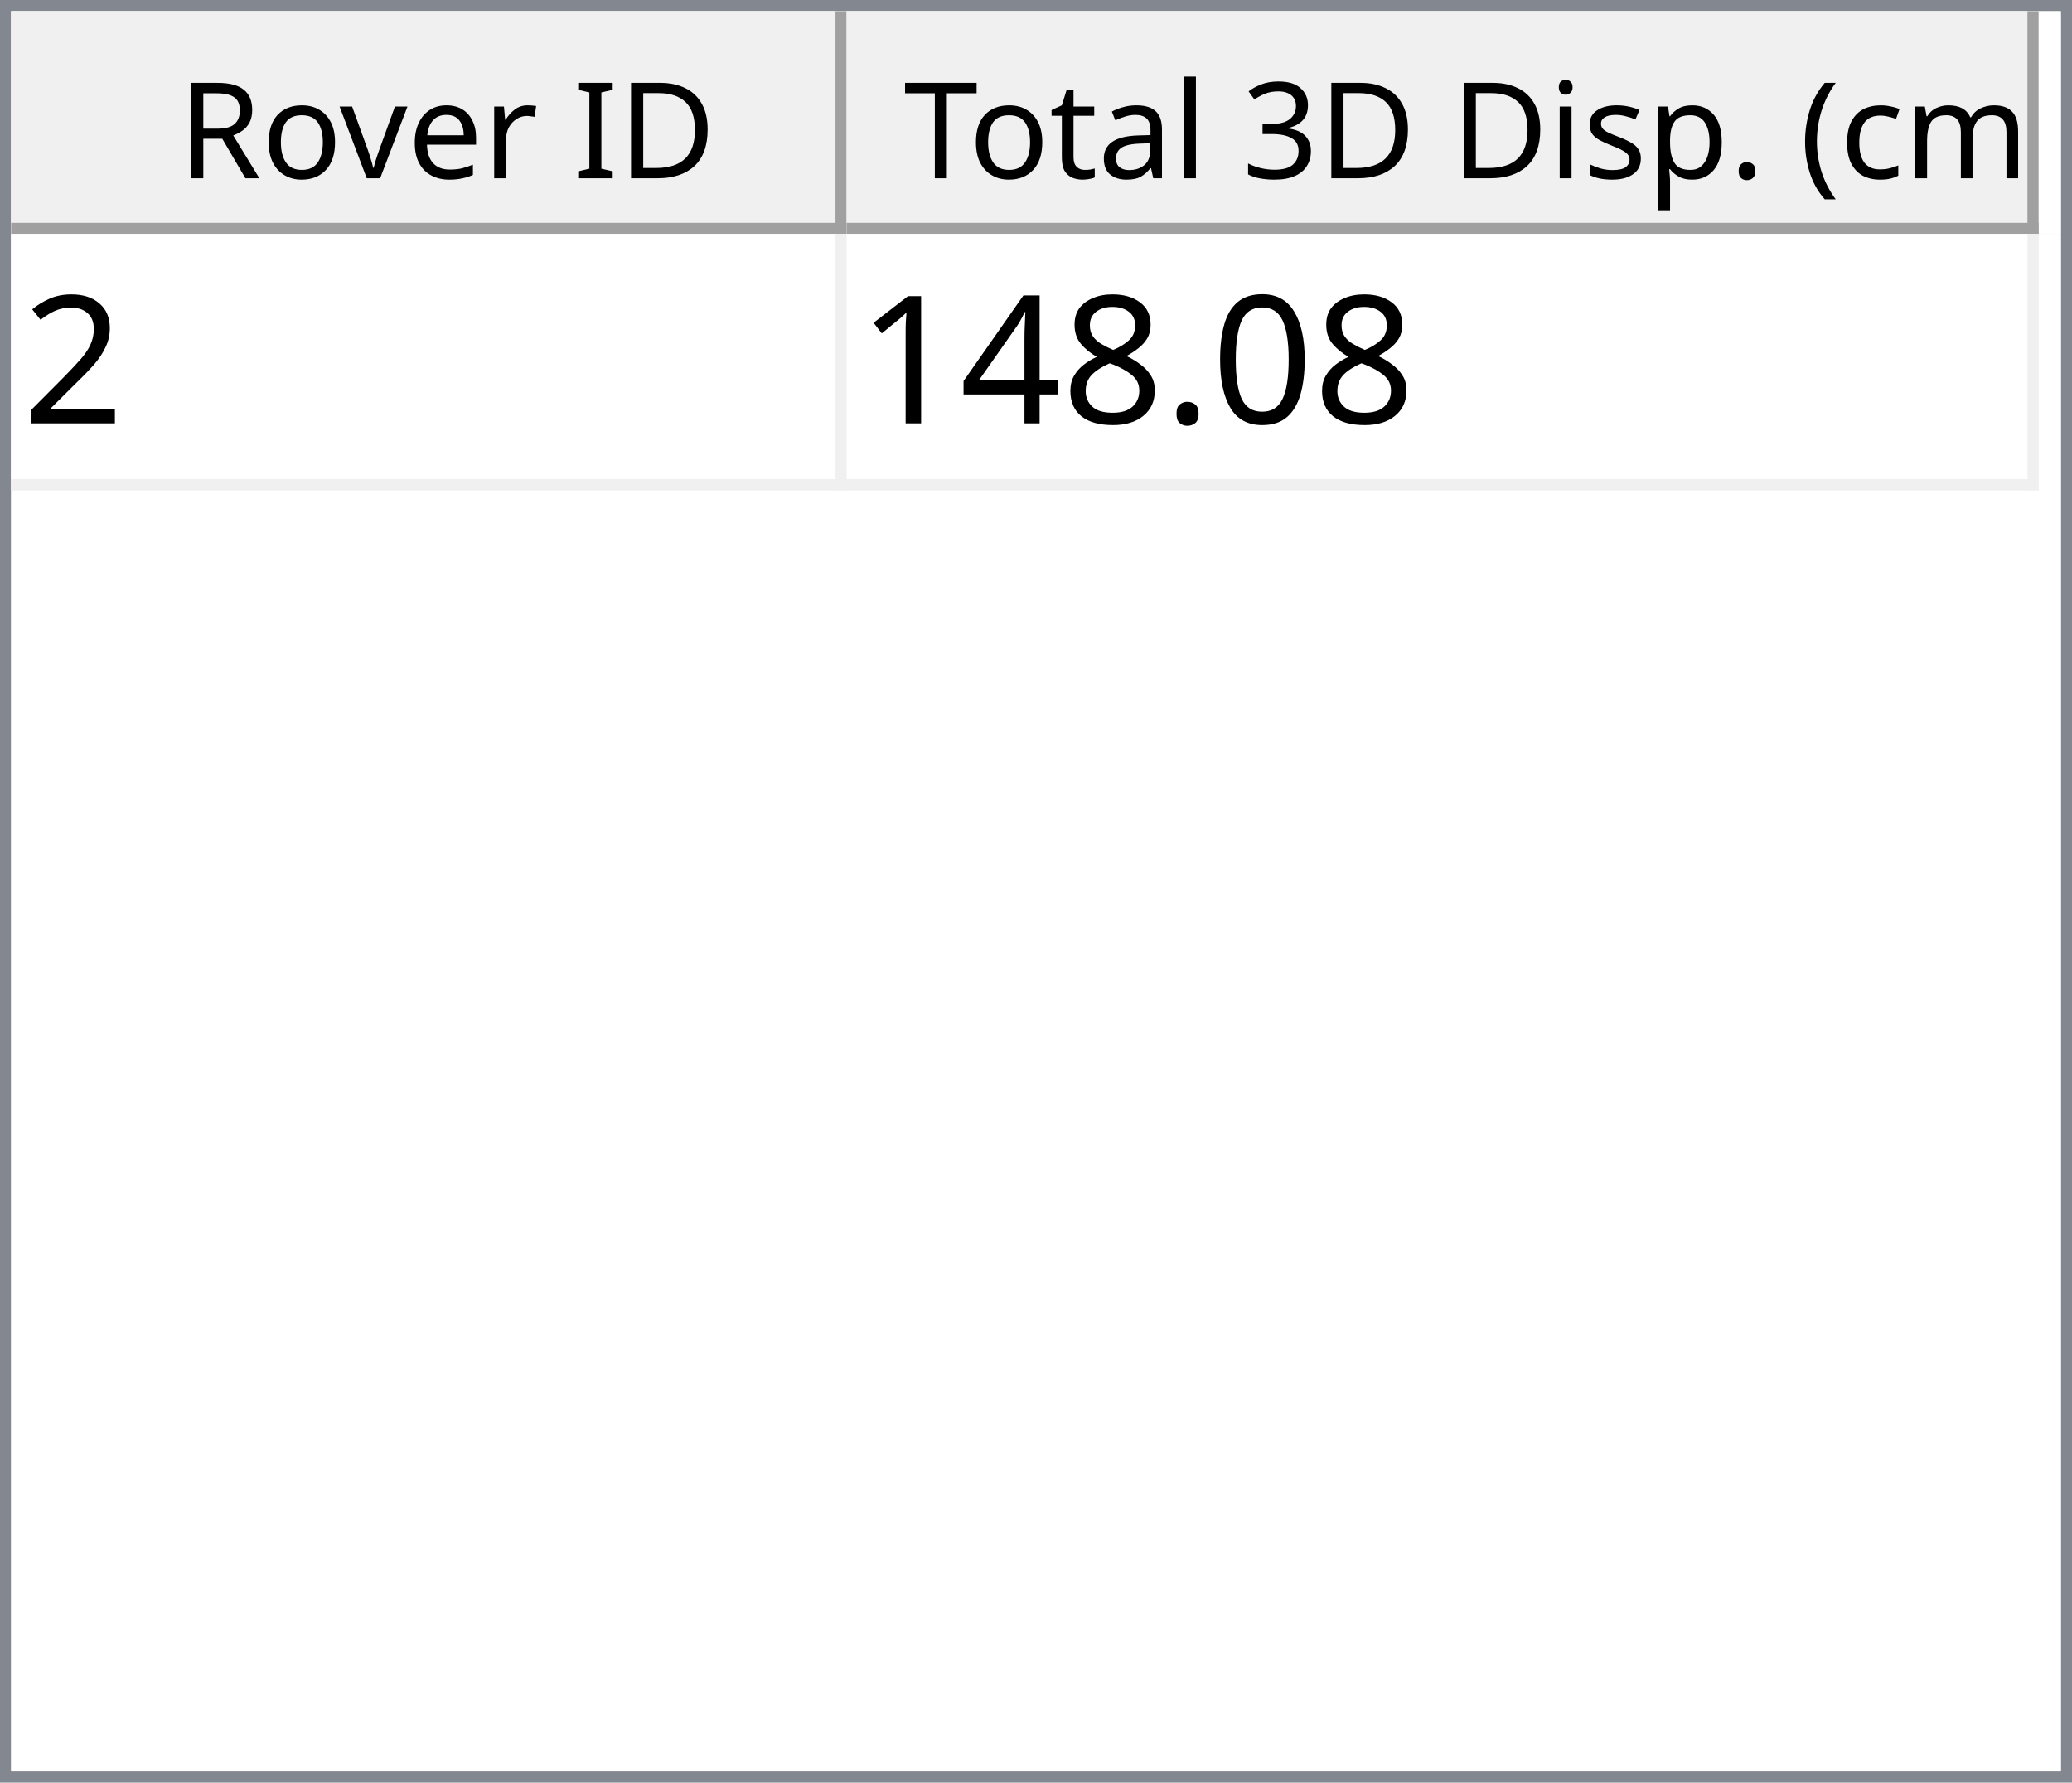
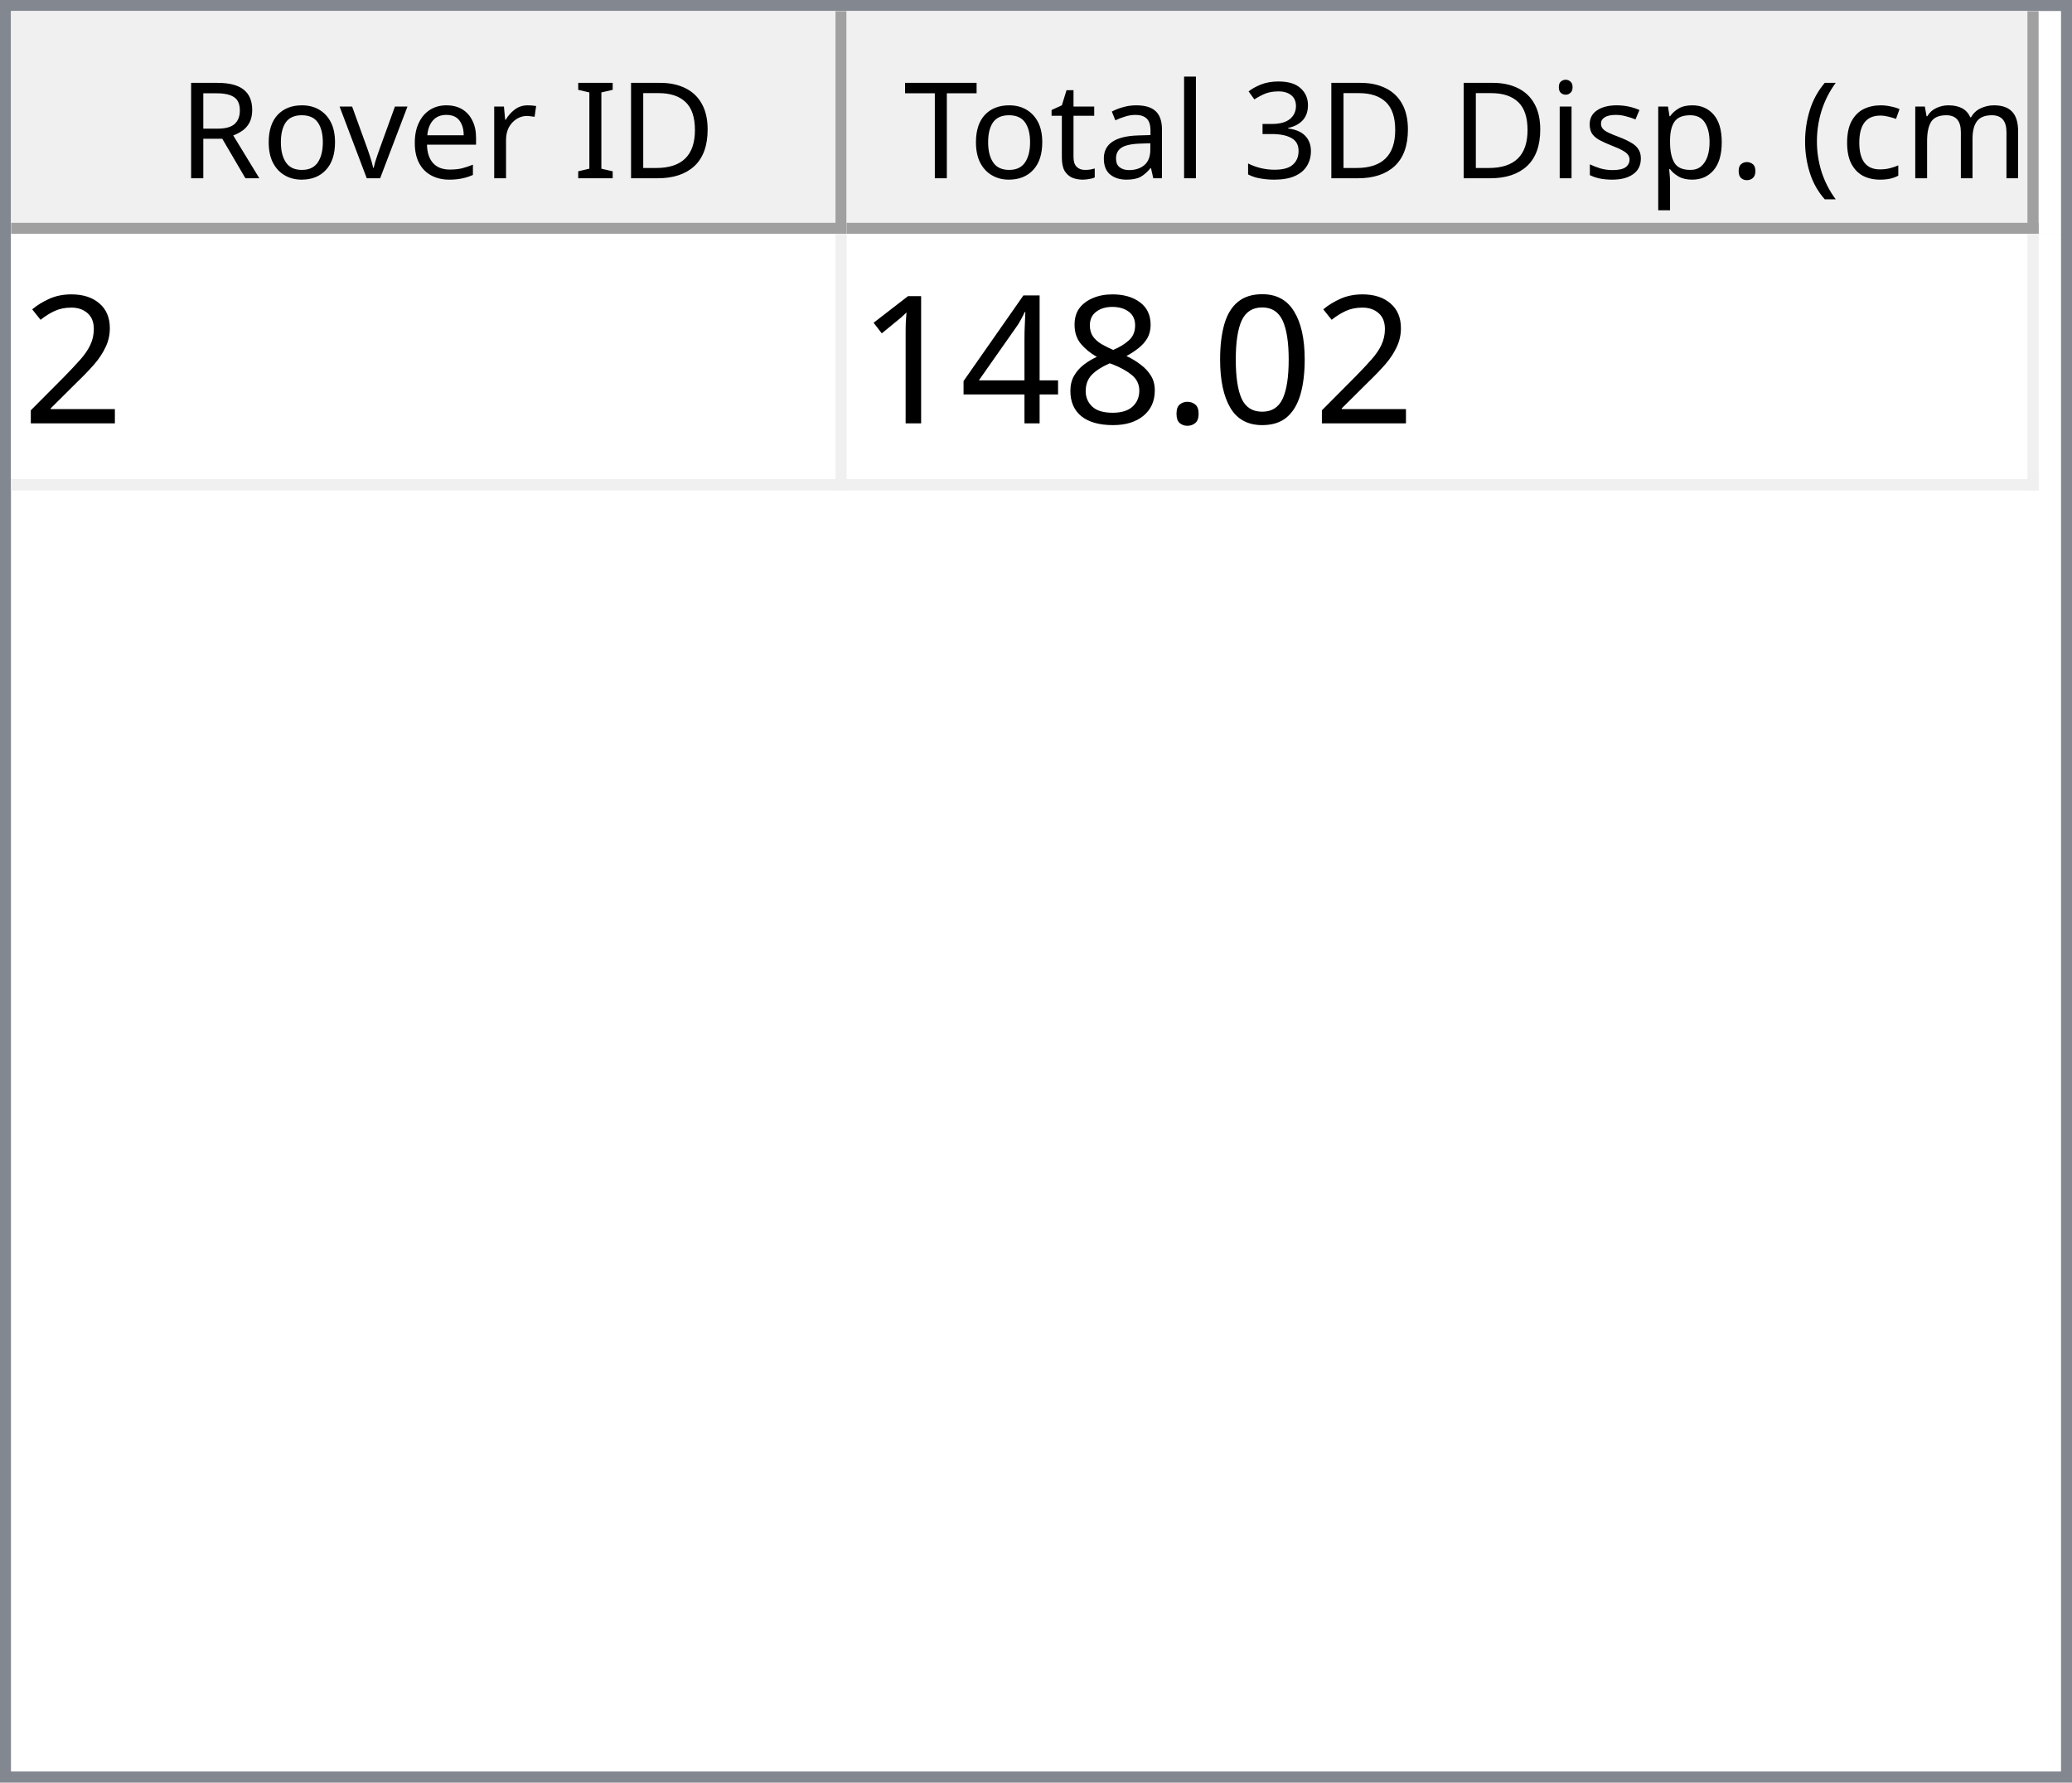
<svg xmlns="http://www.w3.org/2000/svg" style="fill-opacity:1; color-rendering:auto; color-interpolation:auto; text-rendering:auto; stroke:black; stroke-linecap:square; stroke-miterlimit:10; shape-rendering:auto; stroke-opacity:1; fill:black; stroke-dasharray:none; font-weight:normal; stroke-width:1; font-family:'Dialog'; font-style:normal; stroke-linejoin:miter; font-size:12px; stroke-dashoffset:0; image-rendering:auto;" width="186" height="160">
  <defs id="genericDefs" />
  <g>
    <defs id="defs1">
      <clipPath clipPathUnits="userSpaceOnUse" id="clipPath1">
        <path d="M0 0 L186 0 L186 160 L0 160 L0 0 Z" />
      </clipPath>
      <clipPath clipPathUnits="userSpaceOnUse" id="clipPath2">
        <path d="M0 0 L0 160 L186 160 L186 0 Z" />
      </clipPath>
      <clipPath clipPathUnits="userSpaceOnUse" id="clipPath3">
        <path d="M0 0 L0 20 L184 20 L184 0 Z" />
      </clipPath>
      <clipPath clipPathUnits="userSpaceOnUse" id="clipPath4">
        <path d="M0 0 L0 20 L75 20 L75 0 Z" />
      </clipPath>
      <clipPath clipPathUnits="userSpaceOnUse" id="clipPath5">
        <path d="M1 1 L1 19 L74 19 L74 1 Z" />
      </clipPath>
      <clipPath clipPathUnits="userSpaceOnUse" id="clipPath6">
        <path d="M0 0 L0 18 L73 18 L73 0 Z" />
      </clipPath>
      <clipPath clipPathUnits="userSpaceOnUse" id="clipPath7">
        <path d="M-0.5 -0.5 L-0.5 19.5 L74.5 19.5 L74.5 -0.5 Z" />
      </clipPath>
      <clipPath clipPathUnits="userSpaceOnUse" id="clipPath8">
        <path d="M0 0 L0 20 L107 20 L107 0 Z" />
      </clipPath>
      <clipPath clipPathUnits="userSpaceOnUse" id="clipPath9">
        <path d="M1 1 L1 19 L106 19 L106 1 Z" />
      </clipPath>
      <clipPath clipPathUnits="userSpaceOnUse" id="clipPath10">
        <path d="M0 0 L0 18 L105 18 L105 0 Z" />
      </clipPath>
      <clipPath clipPathUnits="userSpaceOnUse" id="clipPath11">
        <path d="M-0.5 -0.5 L-0.5 19.5 L106.5 19.5 L106.5 -0.5 Z" />
      </clipPath>
      <clipPath clipPathUnits="userSpaceOnUse" id="clipPath12">
        <path d="M0 0 L0 138 L184 138 L184 0 Z" />
      </clipPath>
      <clipPath clipPathUnits="userSpaceOnUse" id="clipPath13">
        <path d="M0 0 L0 23 L182 23 L182 0 Z" />
      </clipPath>
      <clipPath clipPathUnits="userSpaceOnUse" id="clipPath14">
        <path d="M-0.5 -0.5 L-0.5 22.5 L181.5 22.5 L181.5 -0.5 Z" />
      </clipPath>
      <clipPath clipPathUnits="userSpaceOnUse" id="clipPath15">
        <path d="M0 0 L0 22 L74 22 L74 0 Z" />
      </clipPath>
      <clipPath clipPathUnits="userSpaceOnUse" id="clipPath16">
        <path d="M0 0 L0 22 L106 22 L106 0 Z" />
      </clipPath>
      <font horiz-adv-x="64.551" id="font1">
        <font-face ascent="107.91" descent="25.098" units-per-em="100" style="font-style:normal; font-family:Segoe UI; font-weight:normal;" />
        <missing-glyph horiz-adv-x="64.551" d="M8.109 0 L8.109 68.266 L56.453 68.266 L56.453 0 L8.109 0 ZM15.328 7.234 L49.219 7.234 L49.219 61.031 L15.328 61.031 L15.328 7.234 Z" />
        <glyph unicode="D" horiz-adv-x="70.117" d="M9.188 0 L9.188 70.016 L28.516 70.016 Q65.531 70.016 65.531 35.891 Q65.531 19.672 55.25 9.836 Q44.969 0 27.734 0 L9.188 0 ZM17.391 62.594 L17.391 7.422 L27.828 7.422 Q41.609 7.422 49.273 14.797 Q56.938 22.172 56.938 35.688 Q56.938 62.594 28.328 62.594 L17.391 62.594 Z" />
        <glyph unicode="I" horiz-adv-x="26.611" d="M17.391 0 L9.188 0 L9.188 70.016 L17.391 70.016 L17.391 0 Z" />
        <glyph unicode=" " horiz-adv-x="27.393" d="" />
        <glyph unicode="r" horiz-adv-x="34.766" d="M34.188 41.891 Q32.078 43.5 28.125 43.5 Q23 43.5 19.555 38.672 Q16.109 33.844 16.109 25.484 L16.109 0 L8.109 0 L8.109 50 L16.109 50 L16.109 39.703 L16.312 39.703 Q18.016 44.969 21.531 47.922 Q25.047 50.875 29.391 50.875 Q32.516 50.875 34.188 50.203 L34.188 41.891 Z" />
        <glyph unicode="e" horiz-adv-x="52.295" d="M48.297 23 L12.984 23 Q13.188 14.656 17.484 10.109 Q21.781 5.562 29.297 5.562 Q37.75 5.562 44.828 11.141 L44.828 3.609 Q38.234 -1.172 27.391 -1.172 Q16.797 -1.172 10.742 5.641 Q4.688 12.453 4.688 24.812 Q4.688 36.469 11.305 43.82 Q17.922 51.172 27.734 51.172 Q37.547 51.172 42.922 44.828 Q48.297 38.484 48.297 27.203 L48.297 23 ZM40.094 29.781 Q40.047 36.719 36.75 40.578 Q33.453 44.438 27.594 44.438 Q21.922 44.438 17.969 40.383 Q14.016 36.328 13.094 29.781 L40.094 29.781 Z" />
        <glyph unicode="v" horiz-adv-x="47.9" d="M47.406 50 L27.484 0 L19.625 0 L0.688 50 L9.469 50 L22.172 13.672 Q23.578 9.672 23.922 6.688 L24.125 6.688 Q24.609 10.453 25.688 13.484 L38.969 50 L47.406 50 Z" />
        <glyph unicode="o" horiz-adv-x="58.594" d="M29 -1.172 Q17.922 -1.172 11.305 5.836 Q4.688 12.844 4.688 24.422 Q4.688 37.016 11.57 44.094 Q18.453 51.172 30.172 51.172 Q41.359 51.172 47.633 44.289 Q53.906 37.406 53.906 25.203 Q53.906 13.234 47.141 6.031 Q40.375 -1.172 29 -1.172 ZM29.594 44.438 Q21.875 44.438 17.383 39.188 Q12.891 33.938 12.891 24.703 Q12.891 15.828 17.43 10.695 Q21.969 5.562 29.594 5.562 Q37.359 5.562 41.531 10.594 Q45.703 15.625 45.703 24.906 Q45.703 34.281 41.531 39.359 Q37.359 44.438 29.594 44.438 Z" />
        <glyph unicode="R" horiz-adv-x="59.814" d="M59.375 0 L49.609 0 L37.891 19.625 Q36.281 22.359 34.766 24.289 Q33.25 26.219 31.664 27.438 Q30.078 28.656 28.25 29.219 Q26.422 29.781 24.125 29.781 L17.391 29.781 L17.391 0 L9.188 0 L9.188 70.016 L30.078 70.016 Q34.672 70.016 38.555 68.867 Q42.438 67.719 45.289 65.375 Q48.141 63.031 49.758 59.547 Q51.375 56.062 51.375 51.375 Q51.375 47.703 50.273 44.656 Q49.172 41.609 47.148 39.211 Q45.125 36.812 42.266 35.133 Q39.406 33.453 35.844 32.516 L35.844 32.328 Q37.594 31.547 38.891 30.547 Q40.188 29.547 41.359 28.18 Q42.531 26.812 43.68 25.078 Q44.828 23.344 46.234 21.047 L59.375 0 ZM17.391 62.594 L17.391 37.203 L28.516 37.203 Q31.594 37.203 34.203 38.133 Q36.812 39.062 38.719 40.797 Q40.625 42.531 41.703 45.047 Q42.781 47.562 42.781 50.688 Q42.781 56.297 39.141 59.445 Q35.5 62.594 28.609 62.594 L17.391 62.594 Z" />
        <glyph unicode=")" horiz-adv-x="30.176" d="M8.297 -15.922 L1.172 -15.922 Q16.406 2.344 16.406 26.812 Q16.406 51.469 1.078 70.016 L8.297 70.016 Q23.531 52.156 23.531 26.703 Q23.531 1.375 8.297 -15.922 Z" />
        <glyph unicode="m" horiz-adv-x="86.133" d="M79.109 0 L71.094 0 L71.094 28.719 Q71.094 37.016 68.531 40.727 Q65.969 44.438 59.906 44.438 Q54.781 44.438 51.195 39.75 Q47.609 35.062 47.609 28.516 L47.609 0 L39.594 0 L39.594 29.688 Q39.594 44.438 28.219 44.438 Q22.953 44.438 19.531 40.016 Q16.109 35.594 16.109 28.516 L16.109 0 L8.109 0 L8.109 50 L16.109 50 L16.109 42.094 L16.312 42.094 Q21.625 51.172 31.844 51.172 Q36.969 51.172 40.773 48.312 Q44.578 45.453 46 40.828 Q51.562 51.172 62.594 51.172 Q79.109 51.172 79.109 30.812 L79.109 0 Z" />
        <glyph unicode="c" horiz-adv-x="46.191" d="M42.188 2.297 Q36.422 -1.172 28.516 -1.172 Q17.828 -1.172 11.258 5.789 Q4.688 12.75 4.688 23.828 Q4.688 36.188 11.766 43.68 Q18.844 51.172 30.672 51.172 Q37.25 51.172 42.281 48.734 L42.281 40.531 Q36.719 44.438 30.375 44.438 Q22.703 44.438 17.797 38.945 Q12.891 33.453 12.891 24.516 Q12.891 15.719 17.508 10.641 Q22.125 5.562 29.891 5.562 Q36.422 5.562 42.188 9.906 L42.188 2.297 Z" />
        <glyph unicode="(" horiz-adv-x="30.176" d="M29.109 -15.922 L21.969 -15.922 Q6.844 1.375 6.844 26.703 Q6.844 52.156 21.969 70.016 L29.203 70.016 Q13.875 51.469 13.875 26.812 Q13.875 2.344 29.109 -15.922 Z" />
        <glyph unicode="." horiz-adv-x="21.68" d="M10.891 -1.078 Q8.641 -1.078 7.055 0.539 Q5.469 2.156 5.469 4.391 Q5.469 6.641 7.055 8.273 Q8.641 9.906 10.891 9.906 Q13.188 9.906 14.797 8.273 Q16.406 6.641 16.406 4.391 Q16.406 2.156 14.797 0.539 Q13.188 -1.078 10.891 -1.078 Z" />
        <glyph unicode="p" horiz-adv-x="58.789" d="M16.312 7.234 L16.109 7.234 L16.109 -23 L8.109 -23 L8.109 50 L16.109 50 L16.109 41.219 L16.312 41.219 Q22.219 51.172 33.594 51.172 Q43.266 51.172 48.688 44.461 Q54.109 37.75 54.109 26.469 Q54.109 13.922 48 6.375 Q41.891 -1.172 31.297 -1.172 Q21.578 -1.172 16.312 7.234 ZM16.109 27.391 L16.109 20.406 Q16.109 14.203 20.141 9.883 Q24.172 5.562 30.375 5.562 Q37.641 5.562 41.773 11.133 Q45.906 16.703 45.906 26.609 Q45.906 34.969 42.047 39.703 Q38.188 44.438 31.594 44.438 Q24.609 44.438 20.359 39.578 Q16.109 34.719 16.109 27.391 Z" />
        <glyph unicode="s" horiz-adv-x="42.432" d="M5.078 1.812 L5.078 10.406 Q11.625 5.562 19.484 5.562 Q30.031 5.562 30.031 12.594 Q30.031 14.594 29.125 15.992 Q28.219 17.391 26.68 18.461 Q25.141 19.531 23.07 20.383 Q21 21.234 18.609 22.172 Q15.281 23.484 12.766 24.828 Q10.25 26.172 8.57 27.859 Q6.891 29.547 6.031 31.695 Q5.172 33.844 5.172 36.719 Q5.172 40.234 6.789 42.945 Q8.406 45.656 11.086 47.484 Q13.766 49.312 17.211 50.242 Q20.656 51.172 24.312 51.172 Q30.812 51.172 35.938 48.922 L35.938 40.828 Q30.422 44.438 23.25 44.438 Q21 44.438 19.195 43.922 Q17.391 43.406 16.094 42.477 Q14.797 41.547 14.086 40.258 Q13.375 38.969 13.375 37.406 Q13.375 35.453 14.086 34.133 Q14.797 32.812 16.164 31.789 Q17.531 30.766 19.484 29.938 Q21.438 29.109 23.922 28.125 Q27.25 26.859 29.883 25.516 Q32.516 24.172 34.375 22.484 Q36.234 20.797 37.234 18.602 Q38.234 16.406 38.234 13.375 Q38.234 9.672 36.602 6.938 Q34.969 4.203 32.234 2.398 Q29.5 0.594 25.93 -0.289 Q22.359 -1.172 18.453 -1.172 Q10.75 -1.172 5.078 1.812 Z" />
        <glyph unicode="i" horiz-adv-x="24.219" d="M12.203 62.703 Q10.062 62.703 8.547 64.164 Q7.031 65.625 7.031 67.875 Q7.031 70.125 8.547 71.609 Q10.062 73.094 12.203 73.094 Q14.406 73.094 15.945 71.609 Q17.484 70.125 17.484 67.875 Q17.484 65.719 15.945 64.211 Q14.406 62.703 12.203 62.703 ZM16.109 0 L8.109 0 L8.109 50 L16.109 50 L16.109 0 Z" />
        <glyph unicode="3" horiz-adv-x="53.906" d="M46.531 19.828 Q46.531 15.094 44.75 11.211 Q42.969 7.328 39.719 4.57 Q36.469 1.812 31.93 0.297 Q27.391 -1.219 21.922 -1.219 Q11.922 -1.219 6 2.594 L6 11.188 Q13.094 5.609 22.219 5.609 Q25.875 5.609 28.828 6.539 Q31.781 7.469 33.906 9.227 Q36.031 10.984 37.18 13.477 Q38.328 15.969 38.328 19.094 Q38.328 32.812 18.797 32.812 L12.984 32.812 L12.984 39.594 L18.5 39.594 Q35.797 39.594 35.797 52.484 Q35.797 64.406 22.609 64.406 Q15.188 64.406 8.688 59.422 L8.688 67.188 Q15.375 71.188 24.609 71.188 Q29 71.188 32.57 69.969 Q36.141 68.75 38.68 66.555 Q41.219 64.359 42.609 61.281 Q44 58.203 44 54.5 Q44 40.672 30.031 36.719 L30.031 36.531 Q33.594 36.141 36.625 34.797 Q39.656 33.453 41.852 31.305 Q44.047 29.156 45.289 26.25 Q46.531 23.344 46.531 19.828 Z" />
        <glyph unicode="l" horiz-adv-x="24.219" d="M16.109 0 L8.109 0 L8.109 74.031 L16.109 74.031 L16.109 0 Z" />
        <glyph unicode="a" horiz-adv-x="50.879" d="M43.891 0 L35.891 0 L35.891 7.812 L35.688 7.812 Q30.469 -1.172 20.312 -1.172 Q12.844 -1.172 8.617 2.781 Q4.391 6.734 4.391 13.281 Q4.391 27.297 20.906 29.594 L35.891 31.688 Q35.891 44.438 25.594 44.438 Q16.547 44.438 9.281 38.281 L9.281 46.484 Q16.656 51.172 26.266 51.172 Q43.891 51.172 43.891 32.516 L43.891 0 ZM35.891 25.297 L23.828 23.641 Q18.266 22.859 15.43 20.875 Q12.594 18.891 12.594 13.875 Q12.594 10.203 15.211 7.883 Q17.828 5.562 22.172 5.562 Q28.125 5.562 32.008 9.742 Q35.891 13.922 35.891 20.312 L35.891 25.297 Z" />
        <glyph unicode="t" horiz-adv-x="33.887" d="M31.297 0.484 Q28.469 -1.078 23.828 -1.078 Q10.688 -1.078 10.688 13.578 L10.688 43.172 L2.094 43.172 L2.094 50 L10.688 50 L10.688 62.203 L18.703 64.797 L18.703 50 L31.297 50 L31.297 43.172 L18.703 43.172 L18.703 14.984 Q18.703 9.969 20.414 7.82 Q22.125 5.672 26.078 5.672 Q29.109 5.672 31.297 7.328 L31.297 0.484 Z" />
        <glyph unicode="T" horiz-adv-x="52.393" d="M50.594 62.594 L30.375 62.594 L30.375 0 L22.172 0 L22.172 62.594 L2 62.594 L2 70.016 L50.594 70.016 L50.594 62.594 Z" />
      </font>
      <font horiz-adv-x="75.0" id="font2">
        <font-face ascent="100.537" descent="21.973" units-per-em="100" style="font-style:normal; font-family:sans-serif; font-weight:normal;" />
        <missing-glyph horiz-adv-x="75.0" d="M12.5 0 L12.5 62.5 L62.5 62.5 L62.5 0 L12.5 0 ZM14.062 1.562 L60.938 1.562 L60.938 60.938 L14.062 60.938 L14.062 1.562 Z" />
        <glyph unicode="2" horiz-adv-x="55.615" d="M50.344 8.453 L50.344 0 L3.031 0 Q2.938 3.172 4.047 6.109 Q5.859 10.938 9.836 15.625 Q13.812 20.312 21.344 26.469 Q33.016 36.031 37.117 41.625 Q41.219 47.219 41.219 52.203 Q41.219 57.422 37.477 61.008 Q33.734 64.594 27.734 64.594 Q21.391 64.594 17.578 60.789 Q13.766 56.984 13.719 50.25 L4.688 51.172 Q5.609 61.281 11.664 66.578 Q17.719 71.875 27.938 71.875 Q38.234 71.875 44.242 66.164 Q50.25 60.453 50.25 52 Q50.25 47.703 48.492 43.555 Q46.734 39.406 42.656 34.812 Q38.578 30.219 29.109 22.219 Q21.188 15.578 18.945 13.211 Q16.703 10.844 15.234 8.453 L50.344 8.453 Z" />
        <glyph unicode="0" horiz-adv-x="55.615" d="M4.156 35.297 Q4.156 48 6.766 55.742 Q9.375 63.484 14.523 67.68 Q19.672 71.875 27.484 71.875 Q33.25 71.875 37.594 69.555 Q41.938 67.234 44.773 62.867 Q47.609 58.5 49.219 52.227 Q50.828 45.953 50.828 35.297 Q50.828 22.703 48.242 14.969 Q45.656 7.234 40.508 3.008 Q35.359 -1.219 27.484 -1.219 Q17.141 -1.219 11.234 6.203 Q4.156 15.141 4.156 35.297 ZM13.188 35.297 Q13.188 17.672 17.312 11.836 Q21.438 6 27.484 6 Q33.547 6 37.672 11.859 Q41.797 17.719 41.797 35.297 Q41.797 52.984 37.672 58.789 Q33.547 64.594 27.391 64.594 Q21.344 64.594 17.719 59.469 Q13.188 52.938 13.188 35.297 Z" />
        <glyph unicode="." horiz-adv-x="27.783" d="M9.078 0 L9.078 10.016 L19.094 10.016 L19.094 0 L9.078 0 Z" />
        <glyph unicode="8" horiz-adv-x="55.615" d="M17.672 38.812 Q12.203 40.828 9.57 44.539 Q6.938 48.25 6.938 53.422 Q6.938 61.234 12.555 66.555 Q18.172 71.875 27.484 71.875 Q36.859 71.875 42.578 66.43 Q48.297 60.984 48.297 53.172 Q48.297 48.188 45.68 44.508 Q43.062 40.828 37.75 38.812 Q44.344 36.672 47.781 31.883 Q51.219 27.094 51.219 20.453 Q51.219 11.281 44.727 5.031 Q38.234 -1.219 27.641 -1.219 Q17.047 -1.219 10.547 5.055 Q4.047 11.328 4.047 20.703 Q4.047 27.688 7.594 32.398 Q11.141 37.109 17.672 38.812 ZM15.922 53.719 Q15.922 48.641 19.195 45.414 Q22.469 42.188 27.688 42.188 Q32.766 42.188 36.016 45.383 Q39.266 48.578 39.266 53.219 Q39.266 58.062 35.914 61.359 Q32.562 64.656 27.594 64.656 Q22.562 64.656 19.242 61.43 Q15.922 58.203 15.922 53.719 ZM13.094 20.656 Q13.094 16.891 14.875 13.375 Q16.656 9.859 20.172 7.93 Q23.688 6 27.734 6 Q34.031 6 38.133 10.055 Q42.234 14.109 42.234 20.359 Q42.234 26.703 38.016 30.859 Q33.797 35.016 27.438 35.016 Q21.234 35.016 17.164 30.914 Q13.094 26.812 13.094 20.656 Z" />
        <glyph unicode="4" horiz-adv-x="55.615" d="M32.328 0 L32.328 17.141 L1.266 17.141 L1.266 25.203 L33.938 71.578 L41.109 71.578 L41.109 25.203 L50.781 25.203 L50.781 17.141 L41.109 17.141 L41.109 0 L32.328 0 ZM32.328 25.203 L32.328 57.469 L9.906 25.203 L32.328 25.203 Z" />
        <glyph unicode="1" horiz-adv-x="55.615" d="M37.25 0 L28.469 0 L28.469 56 Q25.297 52.984 20.141 49.953 Q14.984 46.922 10.891 45.406 L10.891 53.906 Q18.266 57.375 23.781 62.305 Q29.297 67.234 31.594 71.875 L37.25 71.875 L37.25 0 Z" />
      </font>
    </defs>
    <g style="fill:white; stroke:white;">
      <rect x="0" y="0" width="186" style="clip-path:url(#clipPath1); stroke:none;" height="160" />
    </g>
    <g style="fill:white; text-rendering:optimizeSpeed; color-rendering:optimizeSpeed; image-rendering:optimizeSpeed; shape-rendering:crispEdges; stroke:white; color-interpolation:sRGB;">
      <rect x="0" width="186" height="160" y="0" style="stroke:none;" />
      <path style="stroke:none;" d="M0 160 L186 160 L186 0 L0 0 Z" />
    </g>
    <g style="fill:rgb(240,240,240); font-family:'Segoe UI'; stroke:rgb(240,240,240);">
      <rect x="0" y="0" width="186" style="clip-path:url(#clipPath2); stroke:none;" height="160" />
    </g>
    <g style="fill:rgb(130,135,144); font-family:'Segoe UI'; stroke:rgb(130,135,144);">
      <path d="M0 0 L186 0 L186 160 L0 160 L0 0 ZM1 1 L185 1 L185 159 L1 159 L1 1 Z" style="fill-rule:evenodd; clip-path:url(#clipPath2); stroke:none;" />
    </g>
    <g style="fill:white; font-family:'Segoe UI'; stroke:white;" transform="translate(1,1)">
      <rect x="0" y="0" width="184" style="clip-path:url(#clipPath3); stroke:none;" height="20" />
    </g>
    <g style="fill:rgb(240,240,240); font-family:'Segoe UI'; stroke:rgb(240,240,240);" transform="translate(1,1)">
      <rect x="0" y="0" width="75" style="clip-path:url(#clipPath4); stroke:none;" height="20" />
    </g>
    <g style="font-family:'Segoe UI';" transform="translate(2,2)">
      <text x="14" xml:space="preserve" y="14" style="clip-path:url(#clipPath6); stroke:none;">Rover ID</text>
    </g>
    <g style="fill:rgb(160,160,160); font-family:'Segoe UI'; stroke:rgb(160,160,160); stroke-linejoin:bevel;" transform="translate(1.5,1.5)">
      <line x1="74" x2="74" y1="0" style="fill:none; clip-path:url(#clipPath7);" y2="19" />
    </g>
    <g style="fill:rgb(160,160,160); font-family:'Segoe UI'; stroke:rgb(160,160,160); stroke-linejoin:bevel;" transform="matrix(1,0,0,1,1,1) translate(0.5,0.5)">
      <line x1="0" x2="74" y1="19" style="fill:none; clip-path:url(#clipPath7);" y2="19" />
    </g>
    <g style="fill:rgb(240,240,240); font-family:'Segoe UI'; stroke:rgb(240,240,240);" transform="translate(76,1)">
      <rect x="0" y="0" width="107" style="clip-path:url(#clipPath8); stroke:none;" height="20" />
    </g>
    <g style="font-family:'Segoe UI';" transform="translate(77,2)">
      <text x="1" xml:space="preserve" y="14" style="clip-path:url(#clipPath10); stroke:none;"> Total 3D Disp. (cm)</text>
    </g>
    <g style="fill:rgb(160,160,160); font-family:'Segoe UI'; stroke:rgb(160,160,160); stroke-linejoin:bevel;" transform="translate(76.5,1.5)">
      <line x1="106" x2="106" y1="0" style="fill:none; clip-path:url(#clipPath11);" y2="19" />
    </g>
    <g style="fill:rgb(160,160,160); font-family:'Segoe UI'; stroke:rgb(160,160,160); stroke-linejoin:bevel;" transform="matrix(1,0,0,1,76,1) translate(0.5,0.5)">
      <line x1="0" x2="106" y1="19" style="fill:none; clip-path:url(#clipPath11);" y2="19" />
    </g>
    <g style="fill:white; font-family:'Segoe UI'; stroke:white;" transform="translate(1,21)">
      <rect x="0" y="0" width="184" style="clip-path:url(#clipPath12); stroke:none;" height="138" />
    </g>
    <g style="fill:rgb(240,240,240); font-size:16px; font-family:sans-serif; stroke:rgb(240,240,240);" transform="translate(1,21)">
      <rect x="0" y="0" width="182" style="clip-path:url(#clipPath13); stroke:none;" height="23" />
      <line transform="translate(0.5,0.5)" x1="0" x2="181" y1="22" style="clip-path:url(#clipPath14); fill:none; stroke-linejoin:bevel;" y2="22" />
    </g>
    <g transform="matrix(1,0,0,1,1,21) translate(0.5,0.5)" style="fill:rgb(240,240,240); font-size:16px; font-family:sans-serif; stroke:rgb(240,240,240); stroke-linejoin:bevel;">
      <line x1="74" x2="74" y1="0" style="fill:none; clip-path:url(#clipPath14);" y2="22" />
    </g>
    <g transform="matrix(1,0,0,1,1,21) translate(0.5,0.5)" style="fill:rgb(240,240,240); font-size:16px; font-family:sans-serif; stroke:rgb(240,240,240); stroke-linejoin:bevel;">
      <line x1="181" x2="181" y1="0" style="fill:none; clip-path:url(#clipPath14);" y2="22" />
    </g>
    <g style="fill:white; font-size:16px; font-family:sans-serif; stroke:white;" transform="matrix(1,0,0,1,1,21)">
      <rect x="0" y="0" width="74" style="clip-path:url(#clipPath15); stroke:none;" height="22" />
      <text x="1" y="17" style="fill:black; clip-path:url(#clipPath15); stroke:none;" xml:space="preserve">2</text>
    </g>
    <g style="fill:white; font-size:16px; font-family:sans-serif; stroke:white;" transform="matrix(1,0,0,1,1,21) translate(75,0)">
      <rect x="0" y="0" width="106" style="clip-path:url(#clipPath16); stroke:none;" height="22" />
-       <text x="1" y="17" style="fill:black; clip-path:url(#clipPath16); stroke:none;" xml:space="preserve">148.08</text>
+       <text x="1" y="17" style="fill:black; clip-path:url(#clipPath16); stroke:none;" xml:space="preserve">148.02</text>
    </g>
  </g>
</svg>
